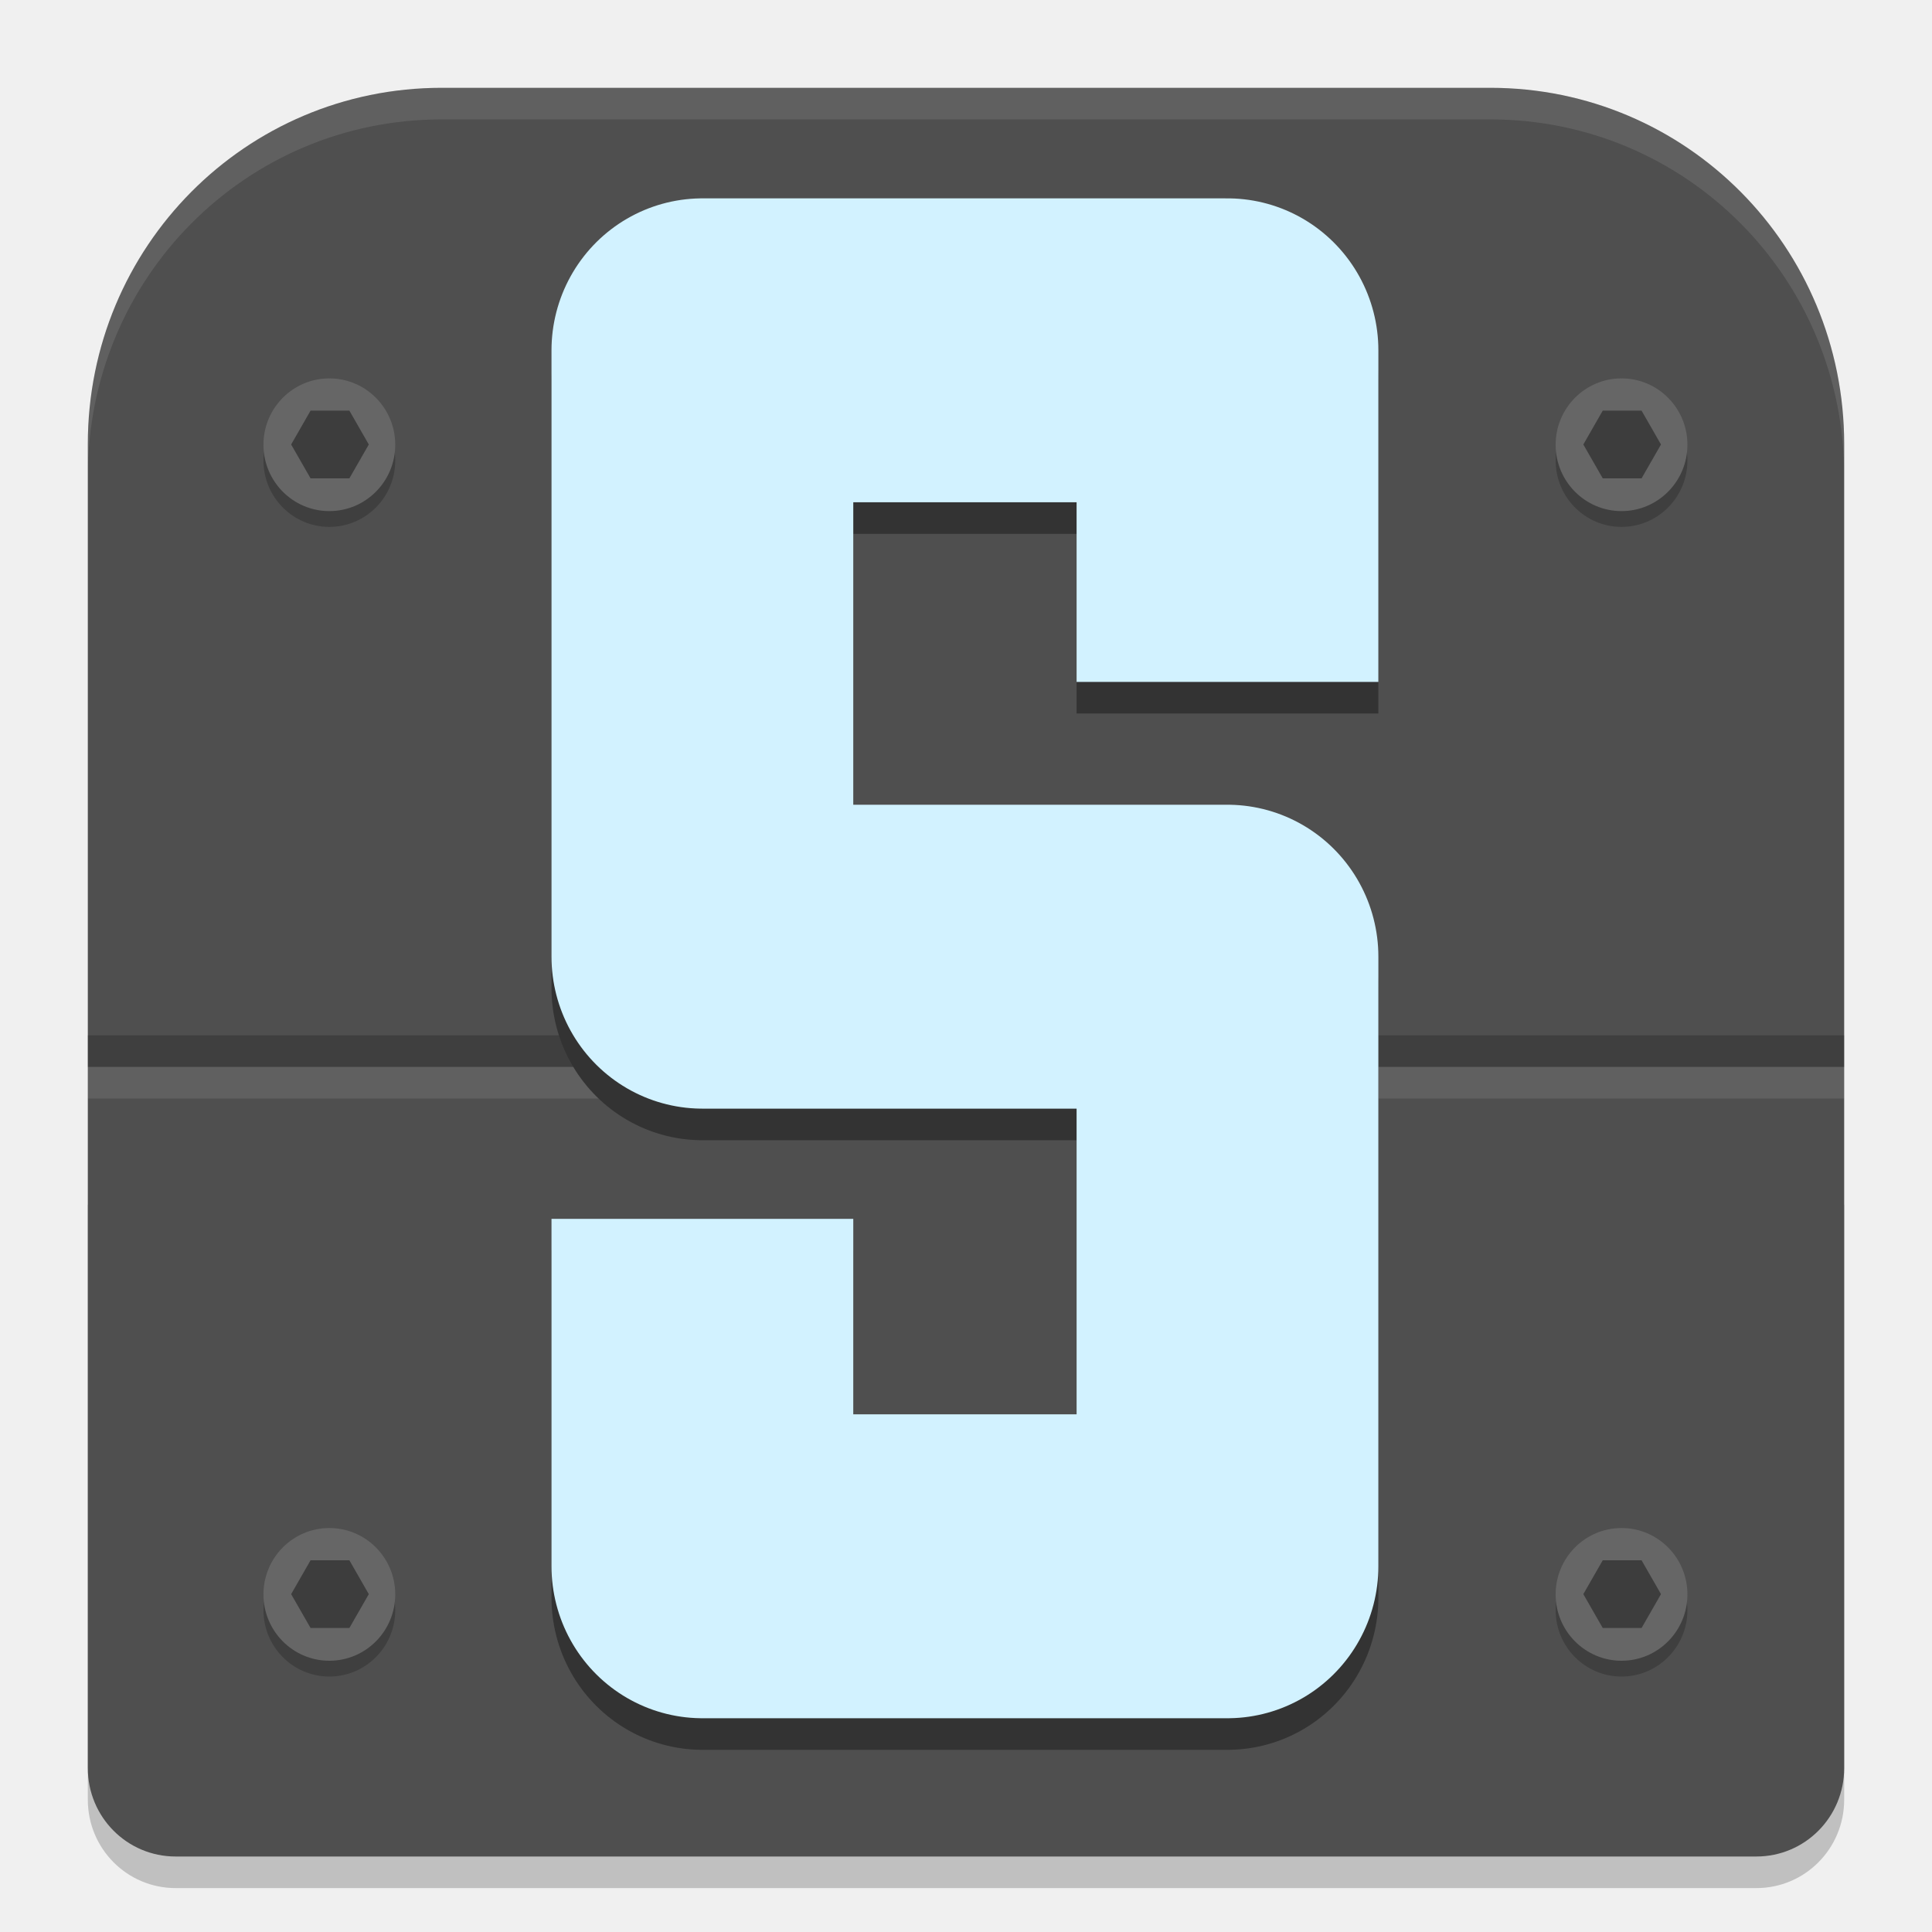
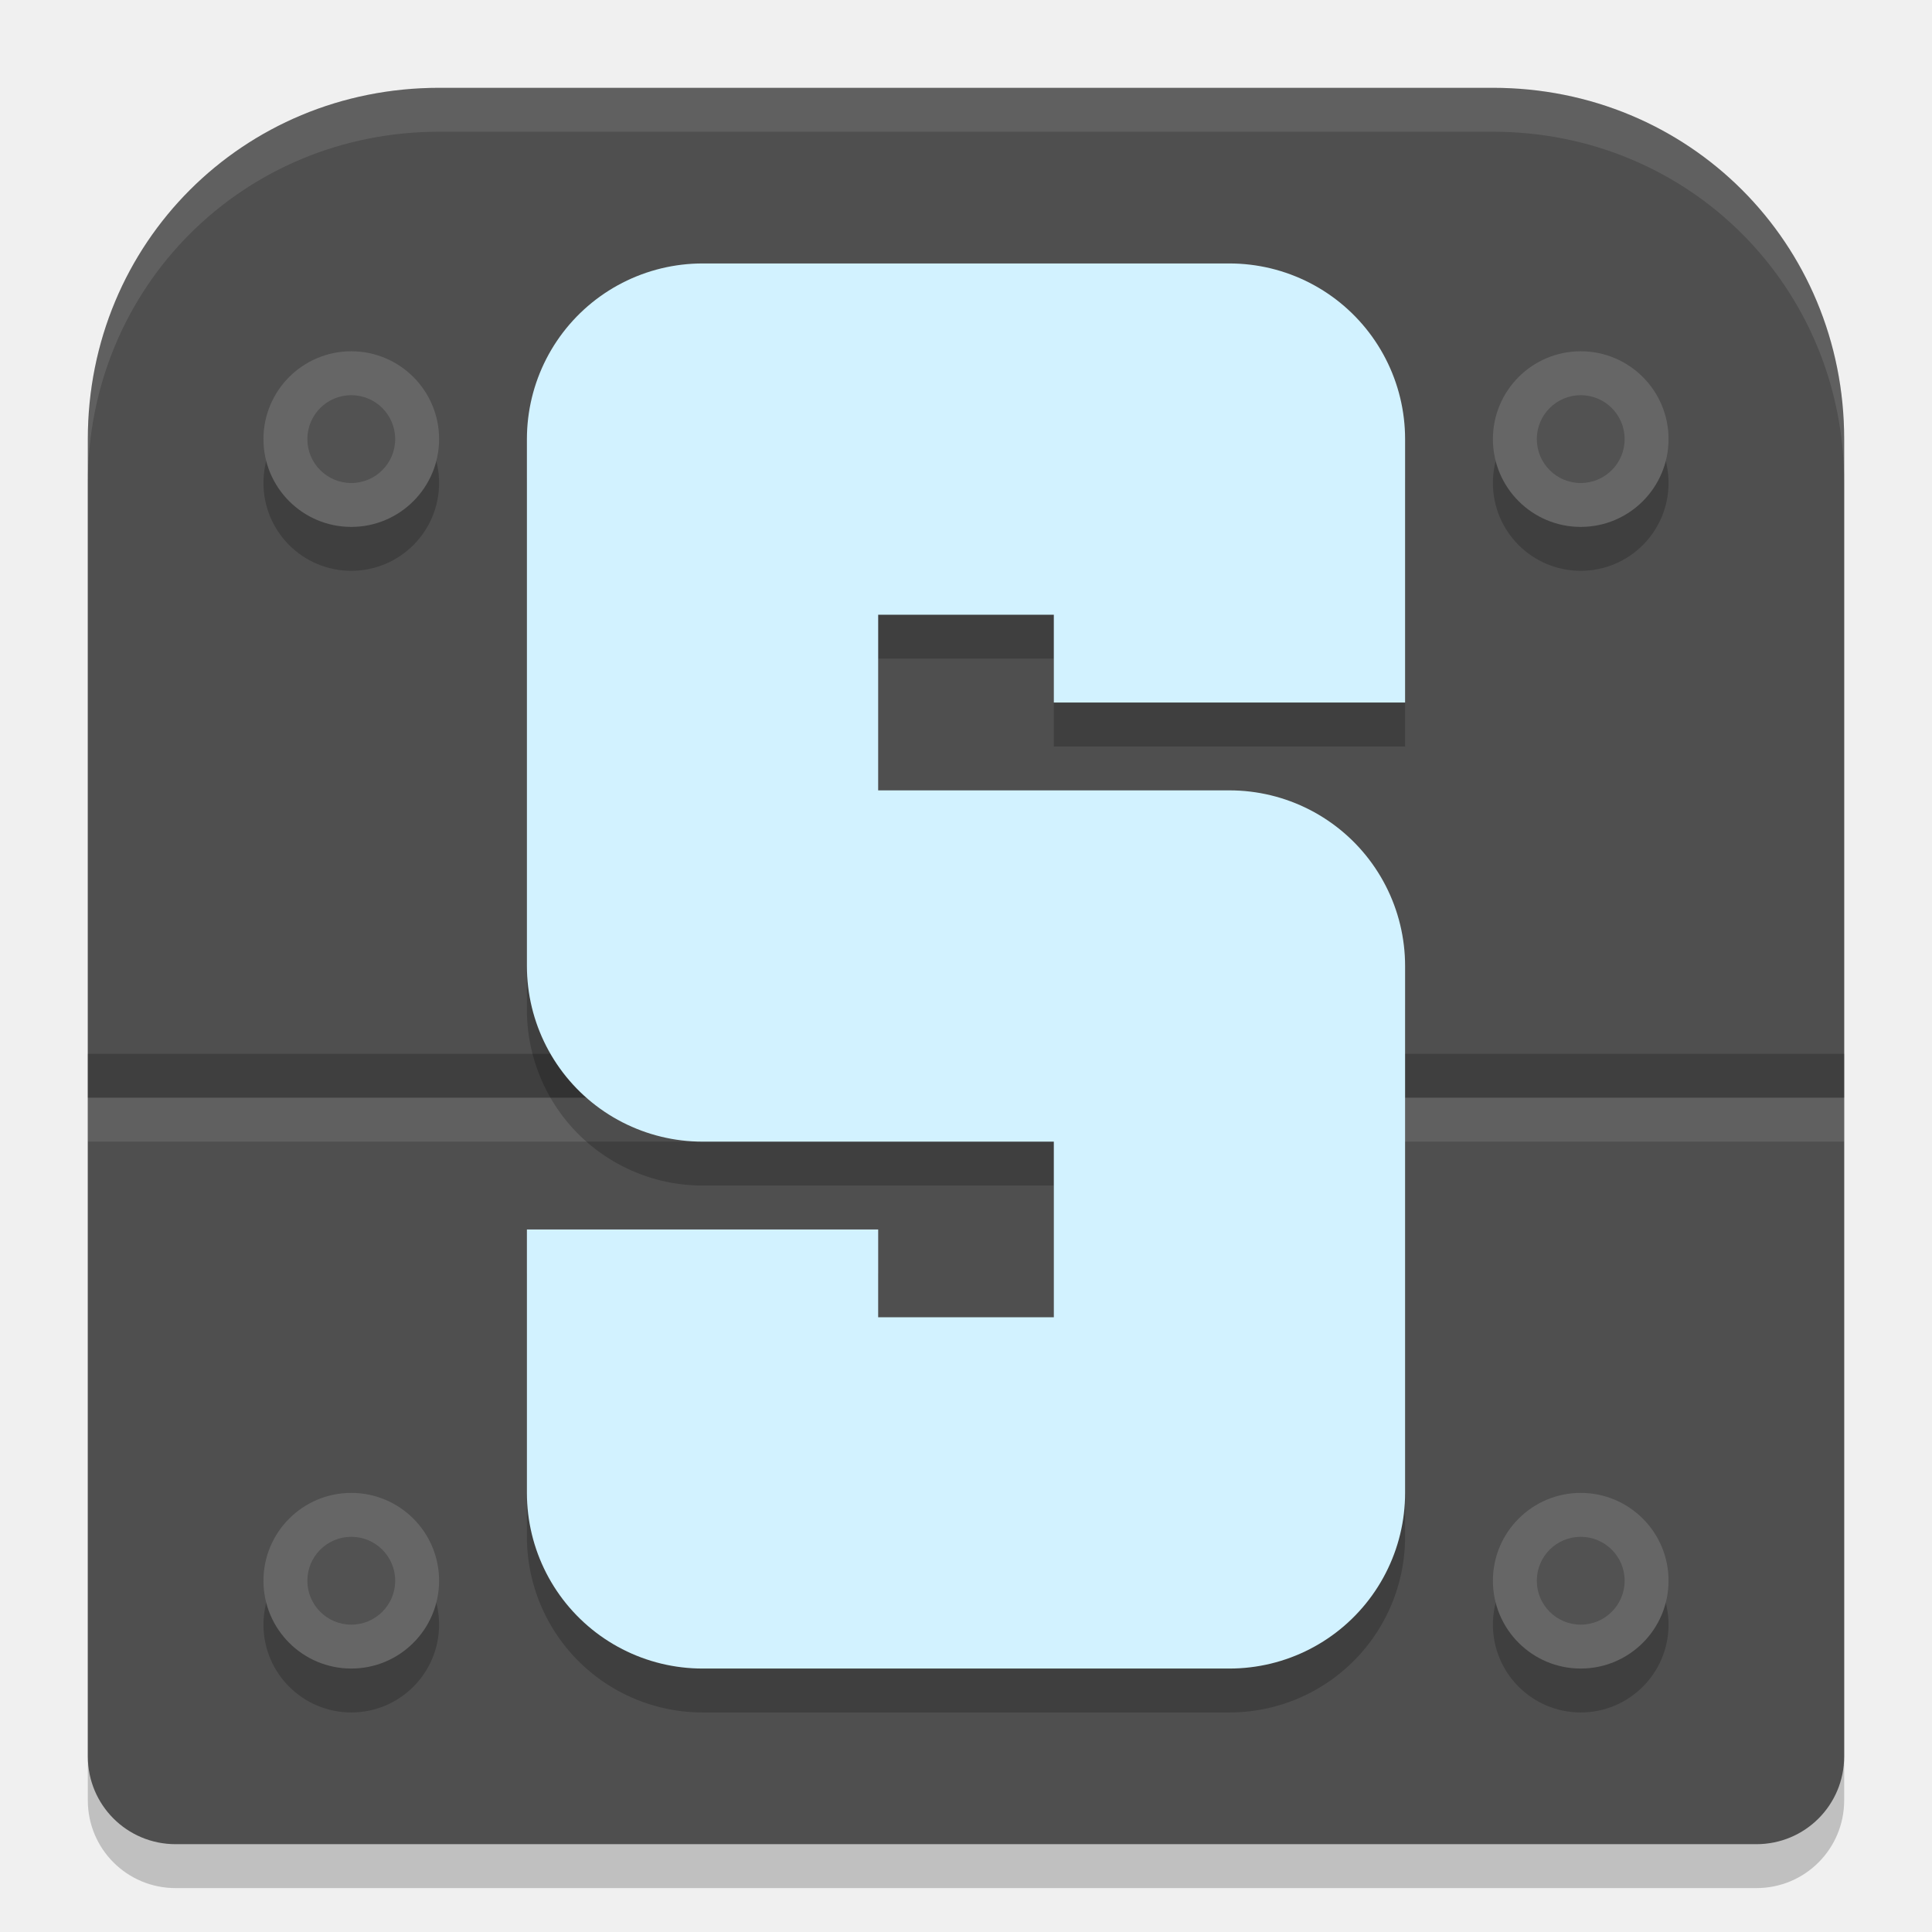
<svg xmlns="http://www.w3.org/2000/svg" width="22" height="22" version="1.1">
-   <g transform="matrix(.3571429 0 0 .3596491 -.4285714 -.4385965)">
-     <path d="M 4,39.365 V 58.199 C 4,59.75 5.25,61 6.801,61 H 57.199 C 58.75,61 60,59.75 60,58.199 V 39.365 Z" style="opacity:.2" />
-     <path d="m15.283 4c-6.251 0-11.283 5.032-11.283 11.283v41.916c0 1.551 1.25 2.801 2.801 2.801h50.398c1.551 0 2.801-1.25 2.801-2.801v-41.916c0-6.251-5.032-11.283-11.283-11.283z" style="fill:#4f4f4f" />
-     <path d="M 15.283,4 C 9.032,4 4,9.032 4,15.283 v 1 C 4,10.032 9.032,5 15.283,5 H 48.717 C 54.968,5 60,10.032 60,16.283 v -1 C 60,9.032 54.968,4 48.717,4 Z" style="fill:#fefefe;opacity:.1" />
-     <rect x="4" y="34" width="56" height="1" rx="0" ry="0" style="opacity:.2" />
-     <rect x="4" y="35" width="56" height="1" rx="0" ry="0" style="fill:#ffffff;opacity:.1" />
-     <path d="m40.337 23.811v-10.5h-16.742v19.199h16.742v19.301h-16.742v-11" style="fill:none;stroke-linejoin:round;stroke-width:9.622;stroke:#333333" />
-     <path d="m40.337 22.811v-10.5h-16.742v19.199h16.742v19.301h-16.742v-11" style="fill:none;stroke-linejoin:round;stroke-width:9.622;stroke:#d2f2ff" />
-     <circle cx="52.901" cy="15.801" r="2.101" style="opacity:.2" />
-     <circle cx="52.901" cy="15.301" r="2.101" style="fill:#666666" />
-     <path transform="translate(4.285877,3.325042)" d="m49.254 10.896 0.619 1.072-0.619 1.072h-1.238l-0.619-1.072 0.619-1.072z" style="fill:#1a1a1a;opacity:.536" />
-   </g>
-   <g transform="matrix(.3571429 0 0 .3596491 -15.14286 -.4385965)">
-     <circle cx="52.901" cy="15.801" r="2.101" style="opacity:.2" />
-     <circle cx="52.901" cy="15.301" r="2.101" style="fill:#666666" />
-     <path transform="translate(4.285877,3.325042)" d="m49.254 10.896 0.619 1.072-0.619 1.072h-1.238l-0.619-1.072 0.619-1.072z" style="fill:#1a1a1a;opacity:.536" />
-   </g>
-   <g transform="matrix(.3571429 0 0 .3596491 -.4285714 12.65263)">
-     <circle cx="52.901" cy="15.801" r="2.101" style="opacity:.2" />
-     <circle cx="52.901" cy="15.301" r="2.101" style="fill:#666666" />
-     <path transform="translate(4.285877,3.325042)" d="m49.254 10.896 0.619 1.072-0.619 1.072h-1.238l-0.619-1.072 0.619-1.072z" style="fill:#1a1a1a;opacity:.536" />
-   </g>
-   <g transform="matrix(.3571429 0 0 .3596491 -15.14286 12.65263)">
-     <circle cx="52.901" cy="15.801" r="2.101" style="opacity:.2" />
-     <circle cx="52.901" cy="15.301" r="2.101" style="fill:#666666" />
-     <path transform="translate(4.285877,3.325042)" d="m49.254 10.896 0.619 1.072-0.619 1.072h-1.238l-0.619-1.072 0.619-1.072z" style="fill:#1a1a1a;opacity:.536" />
-   </g>
+   <path style="opacity:0.2" d="m 5,1.5 c -2.233,0 -4,1.767 -4,4 v 15 c 0,0.554 0.446,1 1,1 h 18 c 0.554,0 1,-0.446 1,-1 v -15 c 0,-2.233 -1.767,-4 -4,-4 z" />
+   <path style="fill:#4f4f4f" d="M 5,1 C 2.767,1 1,2.767 1,5 v 15 c 0,0.554 0.446,1 1,1 h 18 c 0.554,0 1,-0.446 1,-1 V 5 C 21,2.767 19.233,1 17,1 Z" />
+   <path style="fill:#ffffff;opacity:0.1" d="M 5 1 C 2.767 1 1 2.767 1 5 L 1 5.5 C 1 3.267 2.767 1.5 5 1.5 L 17 1.5 C 19.233 1.5 21 3.267 21 5.5 L 21 5 C 21 2.767 19.233 1 17 1 L 5 1 z" />
+   <rect style="opacity:0.2" width="20" height=".5" x="1" y="12" rx="0" ry="0" />
+   <rect style="opacity:0.1;fill:#ffffff" width="20" height=".5" x="1" y="12.5" rx="0" ry="0" />
+   <path style="fill:none;stroke:#000000;stroke-width:4;stroke-linejoin:round;opacity:0.2" d="m 14,8.5 v -3 H 8 v 6 h 6 v 6 H 8 v -3" />
+   <path style="fill:none;stroke:#d2f2ff;stroke-width:4;stroke-linejoin:round" d="M 14,8 V 5 H 8 v 6 h 6 v 6 H 8 v -3" />
+   <circle style="opacity:0.2" cx="18" cy="5.5" r="1" />
+   <circle style="fill:#666666" cx="18" cy="5" r="1" />
+   <circle style="opacity:0.2" cx="4" cy="5.5" r="1" />
+   <circle style="fill:#666666" cx="4" cy="5" r="1" />
+   <circle style="opacity:0.2" cx="18" cy="18.5" r="1" />
+   <circle style="fill:#666666" cx="18" cy="18" r="1" />
+   <circle style="opacity:0.2" cx="4" cy="18.5" r="1" />
+   <circle style="fill:#666666" cx="4" cy="18" r="1" />
+   <circle style="opacity:0.2" cx="4" cy="5" r=".5" />
+   <circle style="opacity:0.2" cx="4" cy="18" r=".5" />
+   <circle style="opacity:0.2" cx="18" cy="5" r=".5" />
+   <circle style="opacity:0.2" cx="18" cy="18" r=".5" />
</svg>
